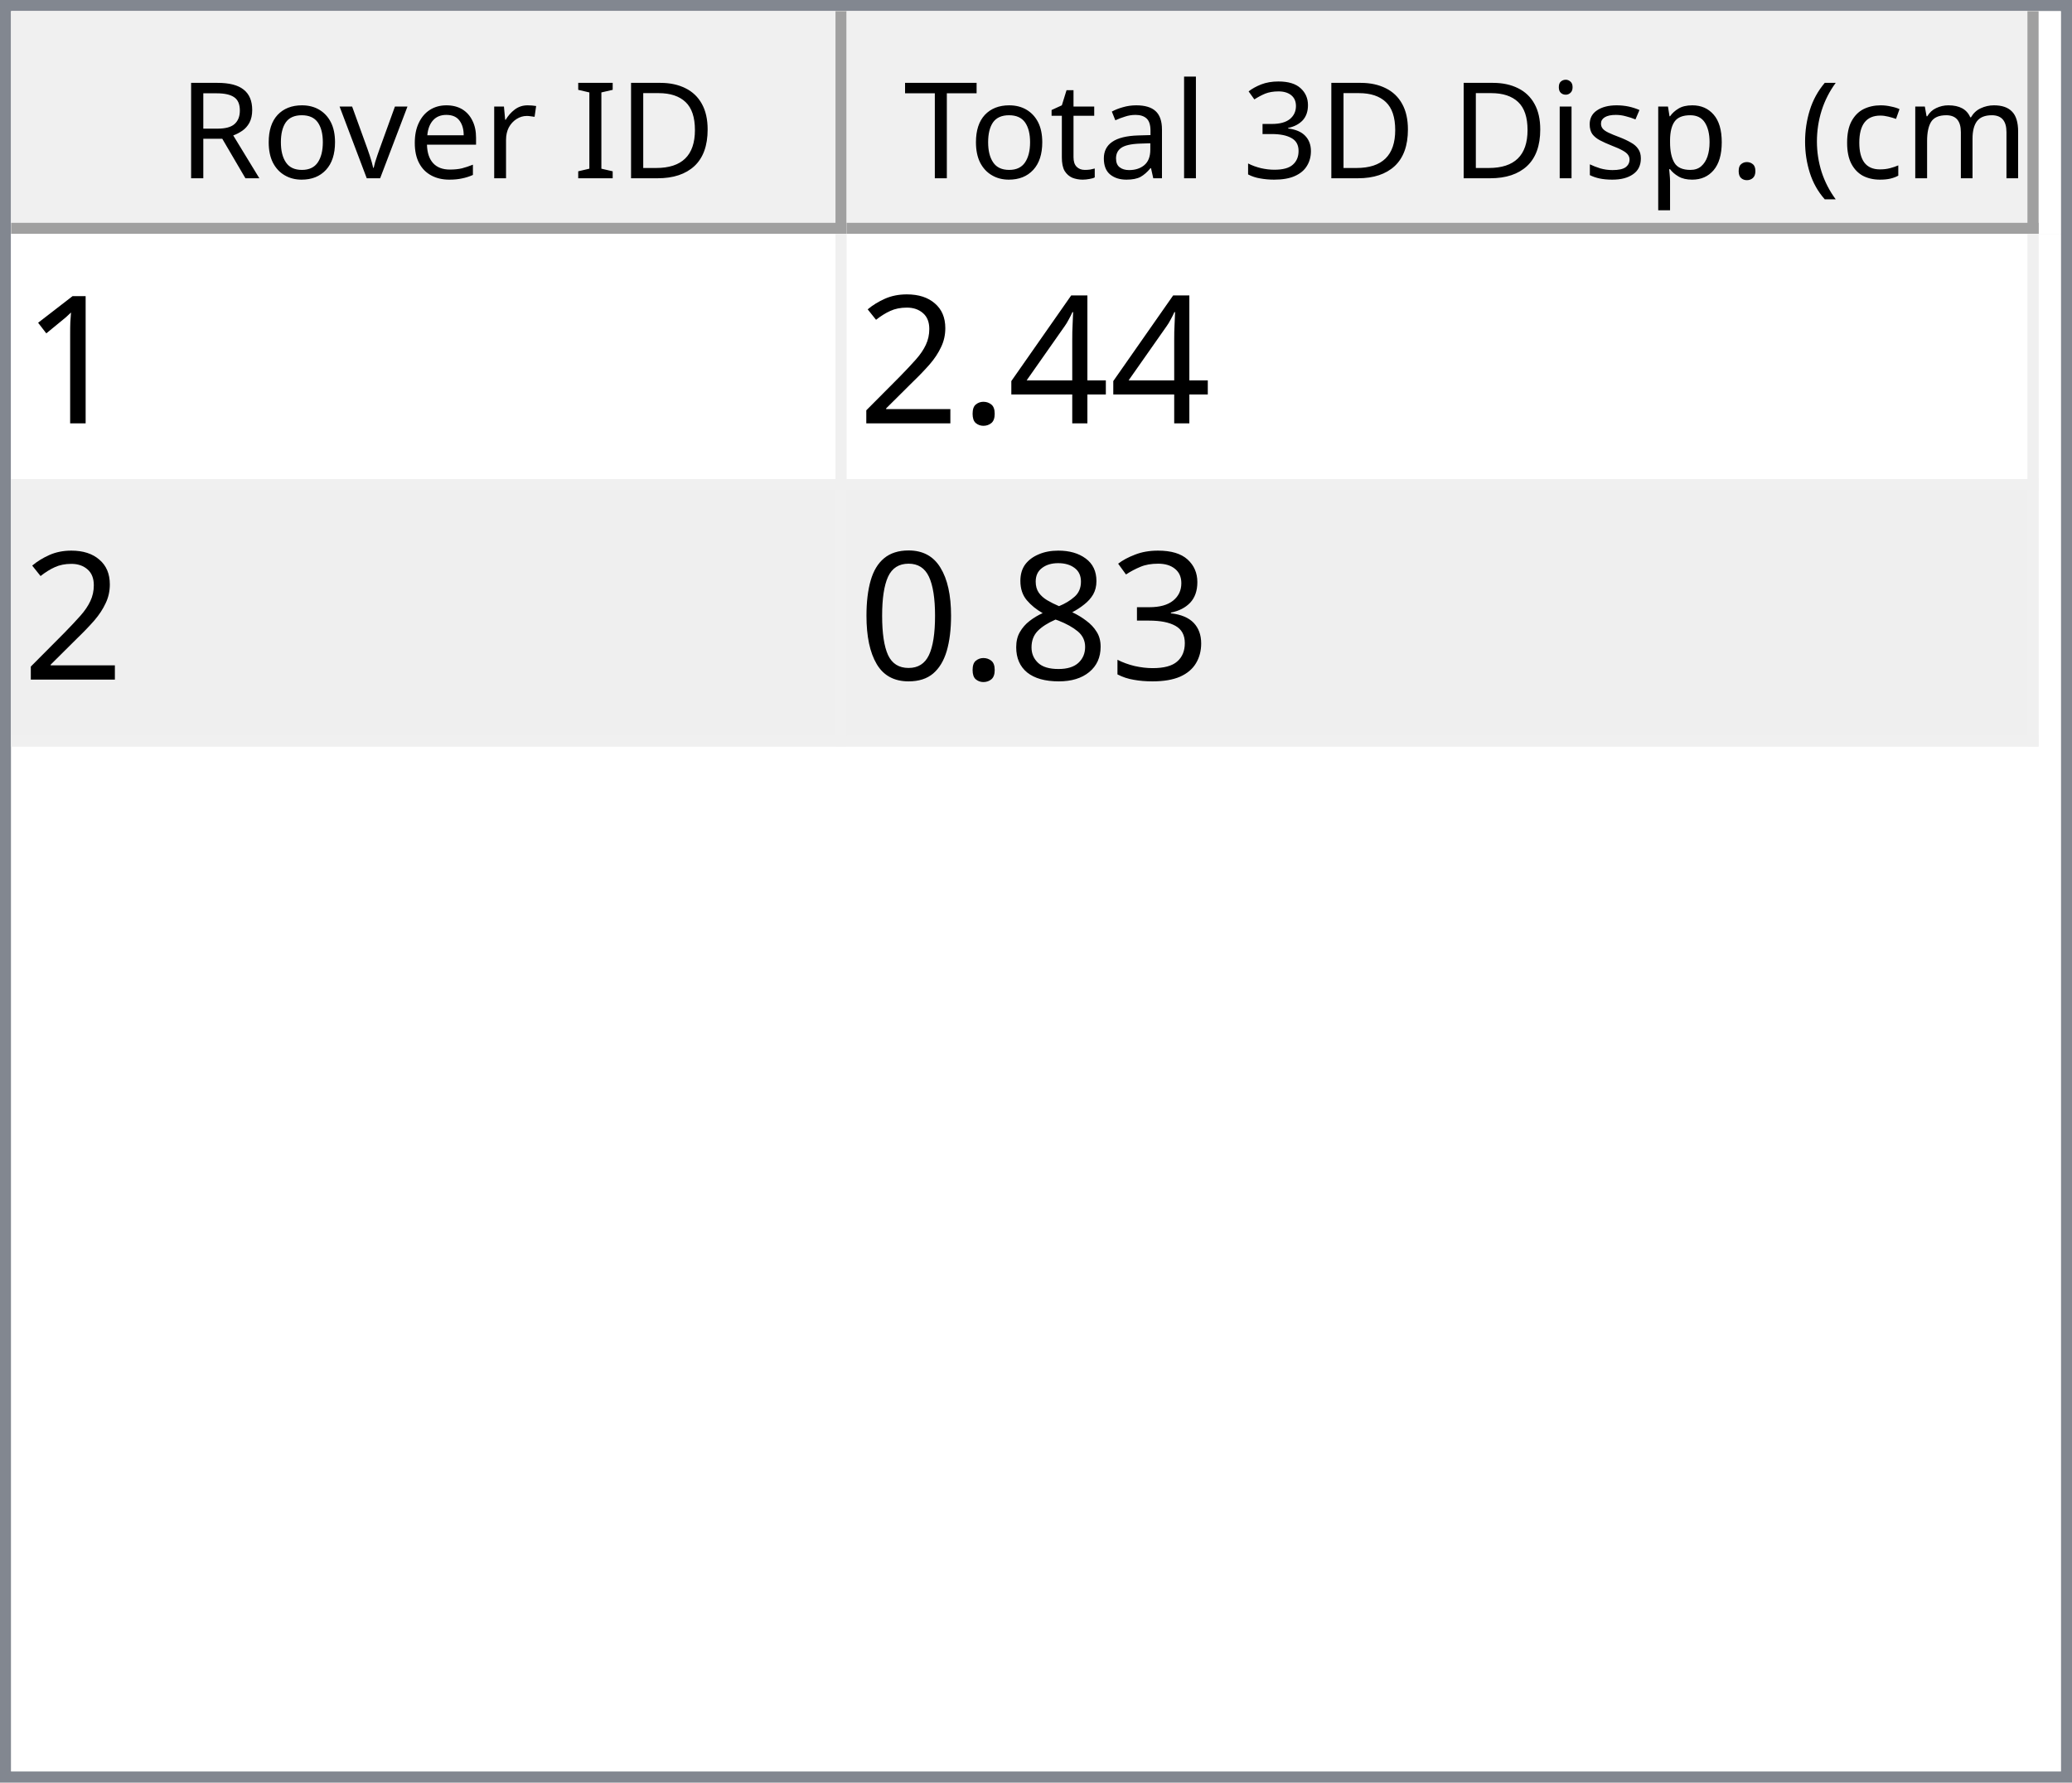
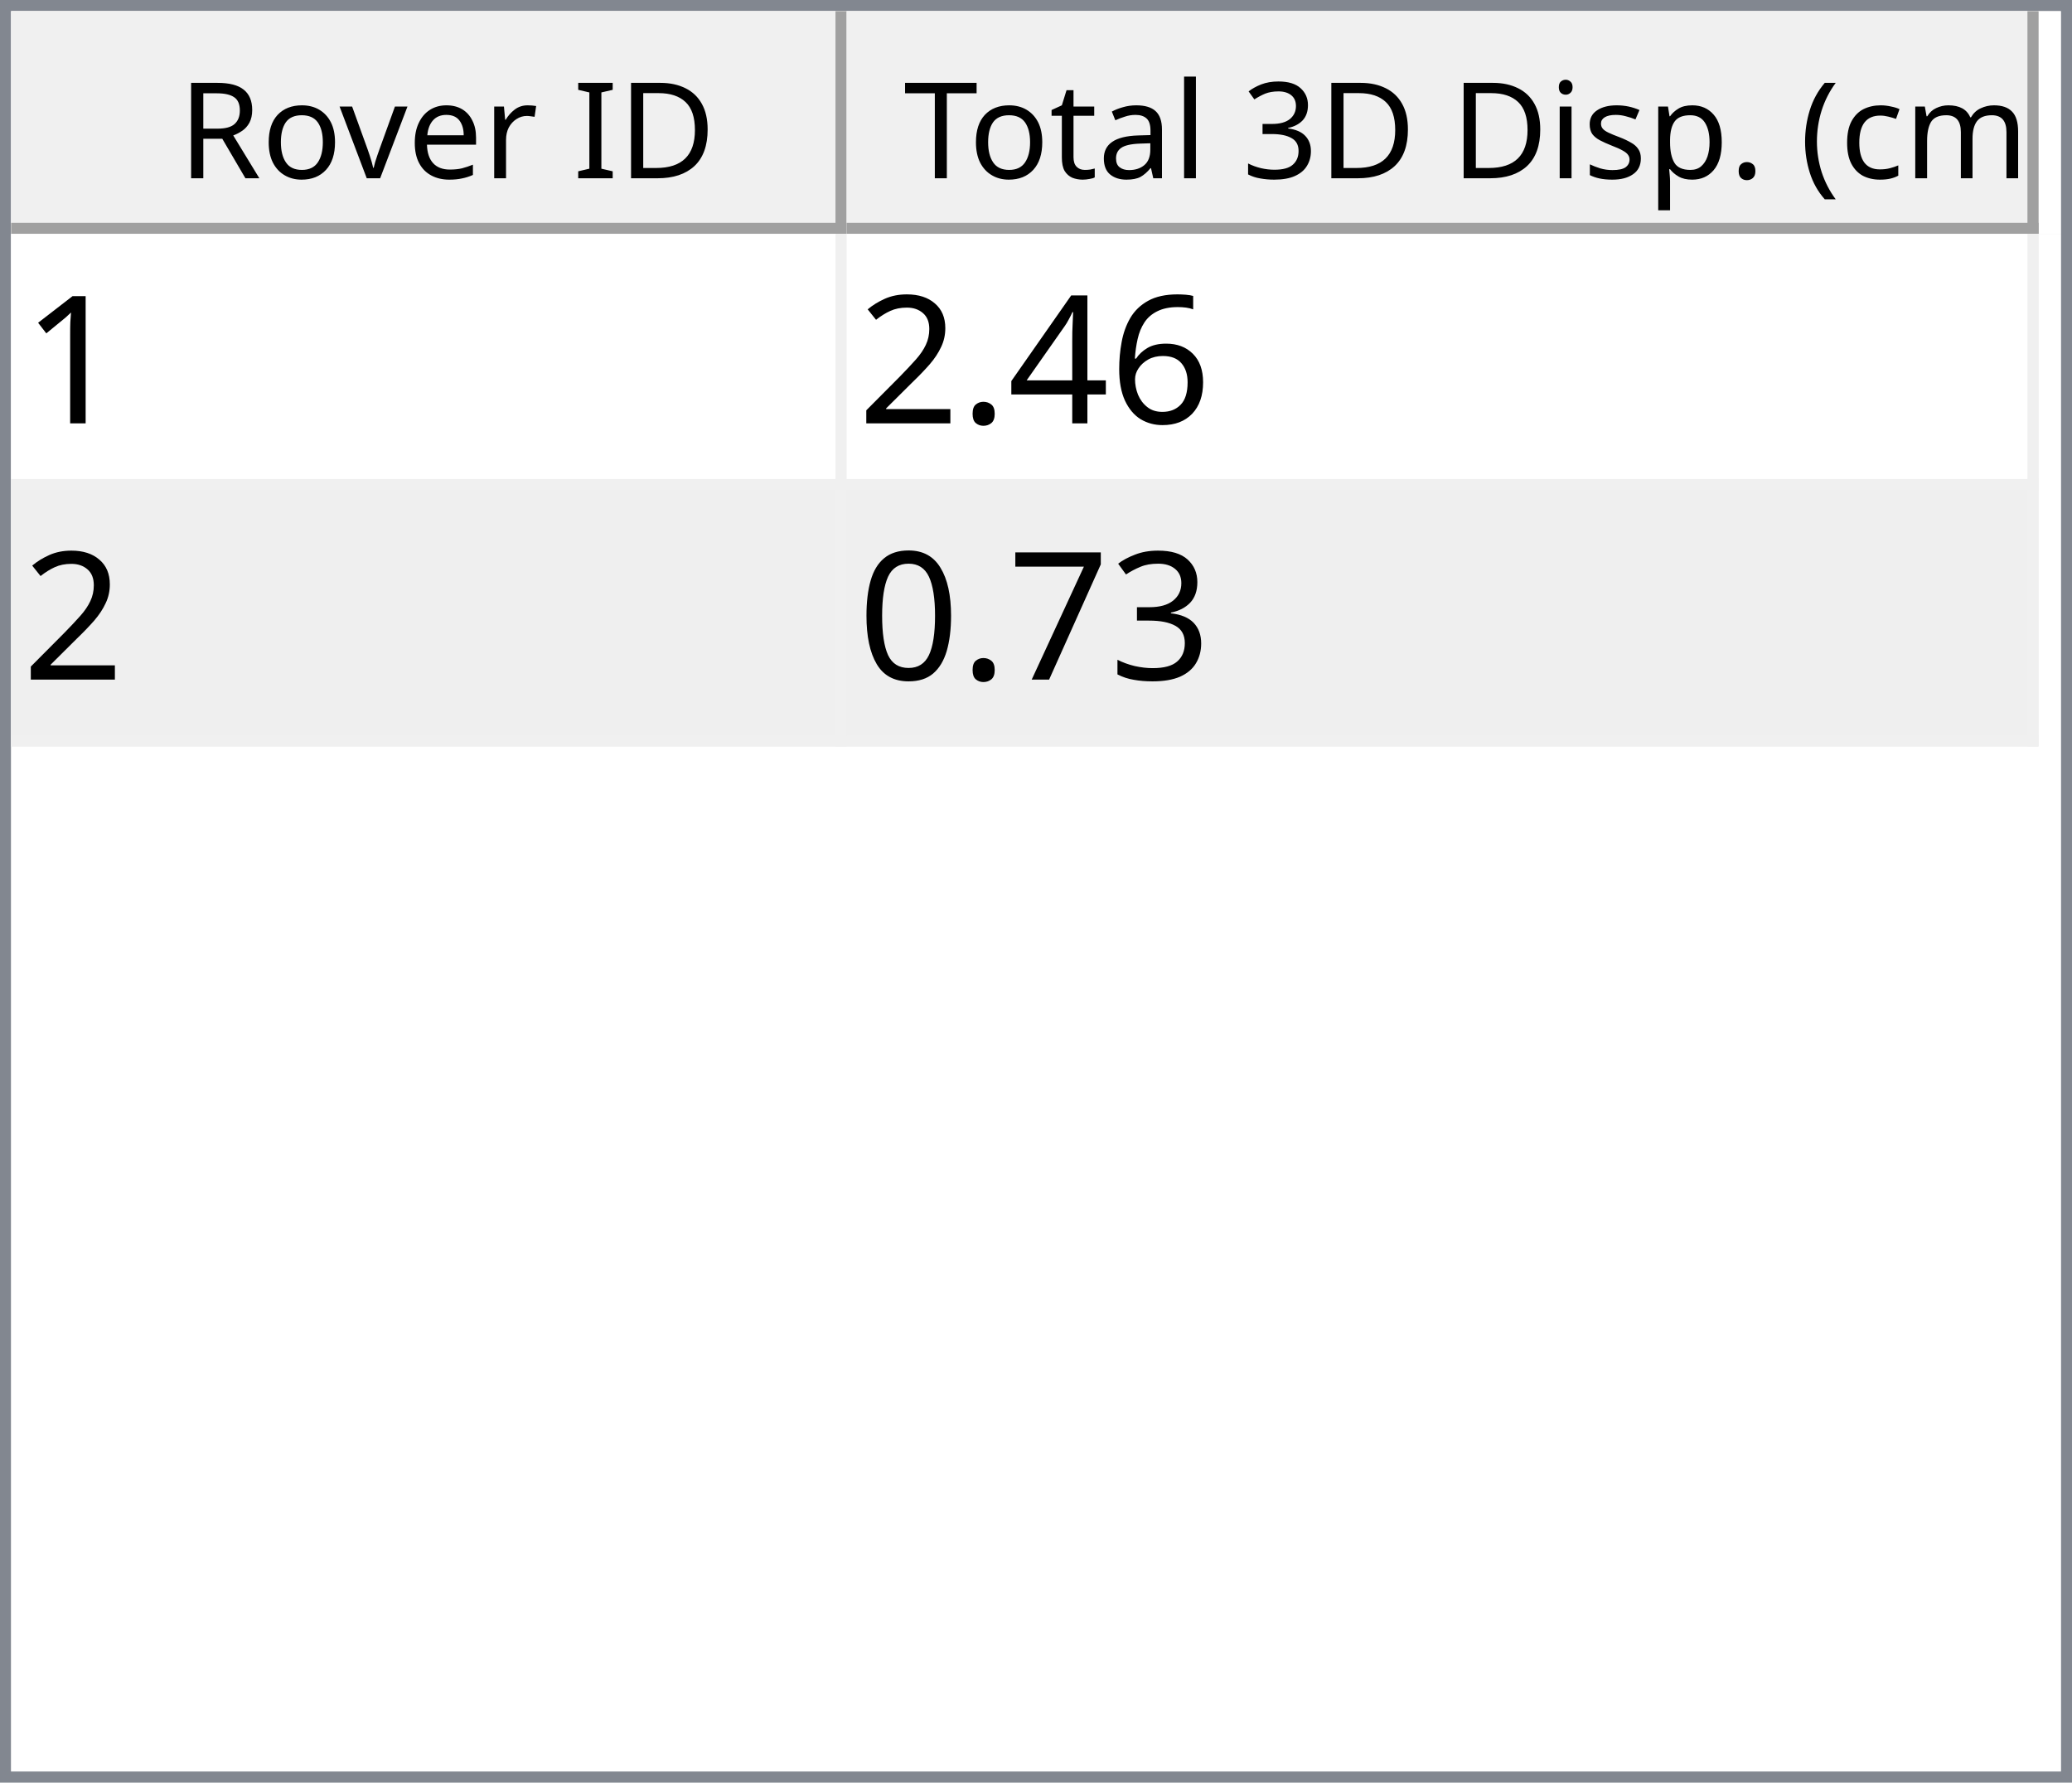
<svg xmlns="http://www.w3.org/2000/svg" style="fill-opacity:1; color-rendering:auto; color-interpolation:auto; text-rendering:auto; stroke:black; stroke-linecap:square; stroke-miterlimit:10; shape-rendering:auto; stroke-opacity:1; fill:black; stroke-dasharray:none; font-weight:normal; stroke-width:1; font-family:'Dialog'; font-style:normal; stroke-linejoin:miter; font-size:12px; stroke-dashoffset:0; image-rendering:auto;" width="186" height="160">
  <defs id="genericDefs" />
  <g>
    <defs id="defs1">
      <clipPath clipPathUnits="userSpaceOnUse" id="clipPath1">
        <path d="M0 0 L186 0 L186 160 L0 160 L0 0 Z" />
      </clipPath>
      <clipPath clipPathUnits="userSpaceOnUse" id="clipPath2">
        <path d="M0 0 L0 160 L186 160 L186 0 Z" />
      </clipPath>
      <clipPath clipPathUnits="userSpaceOnUse" id="clipPath3">
        <path d="M0 0 L0 20 L184 20 L184 0 Z" />
      </clipPath>
      <clipPath clipPathUnits="userSpaceOnUse" id="clipPath4">
        <path d="M0 0 L0 20 L75 20 L75 0 Z" />
      </clipPath>
      <clipPath clipPathUnits="userSpaceOnUse" id="clipPath5">
        <path d="M1 1 L1 19 L74 19 L74 1 Z" />
      </clipPath>
      <clipPath clipPathUnits="userSpaceOnUse" id="clipPath6">
        <path d="M0 0 L0 18 L73 18 L73 0 Z" />
      </clipPath>
      <clipPath clipPathUnits="userSpaceOnUse" id="clipPath7">
        <path d="M-0.5 -0.5 L-0.5 19.5 L74.5 19.5 L74.5 -0.5 Z" />
      </clipPath>
      <clipPath clipPathUnits="userSpaceOnUse" id="clipPath8">
        <path d="M0 0 L0 20 L107 20 L107 0 Z" />
      </clipPath>
      <clipPath clipPathUnits="userSpaceOnUse" id="clipPath9">
        <path d="M1 1 L1 19 L106 19 L106 1 Z" />
      </clipPath>
      <clipPath clipPathUnits="userSpaceOnUse" id="clipPath10">
        <path d="M0 0 L0 18 L105 18 L105 0 Z" />
      </clipPath>
      <clipPath clipPathUnits="userSpaceOnUse" id="clipPath11">
        <path d="M-0.5 -0.5 L-0.5 19.5 L106.5 19.5 L106.5 -0.5 Z" />
      </clipPath>
      <clipPath clipPathUnits="userSpaceOnUse" id="clipPath12">
        <path d="M0 0 L0 138 L184 138 L184 0 Z" />
      </clipPath>
      <clipPath clipPathUnits="userSpaceOnUse" id="clipPath13">
        <path d="M0 0 L0 46 L182 46 L182 0 Z" />
      </clipPath>
      <clipPath clipPathUnits="userSpaceOnUse" id="clipPath14">
        <path d="M-0.5 -0.5 L-0.5 45.5 L181.5 45.5 L181.5 -0.5 Z" />
      </clipPath>
      <clipPath clipPathUnits="userSpaceOnUse" id="clipPath15">
        <path d="M0 0 L0 22 L74 22 L74 0 Z" />
      </clipPath>
      <clipPath clipPathUnits="userSpaceOnUse" id="clipPath16">
        <path d="M0 0 L0 22 L106 22 L106 0 Z" />
      </clipPath>
      <font horiz-adv-x="64.551" id="font1">
        <font-face ascent="107.91" descent="25.098" units-per-em="100" style="font-style:normal; font-family:Segoe UI; font-weight:normal;" />
        <missing-glyph horiz-adv-x="64.551" d="M8.109 0 L8.109 68.266 L56.453 68.266 L56.453 0 L8.109 0 ZM15.328 7.234 L49.219 7.234 L49.219 61.031 L15.328 61.031 L15.328 7.234 Z" />
        <glyph unicode="D" horiz-adv-x="70.117" d="M9.188 0 L9.188 70.016 L28.516 70.016 Q65.531 70.016 65.531 35.891 Q65.531 19.672 55.25 9.836 Q44.969 0 27.734 0 L9.188 0 ZM17.391 62.594 L17.391 7.422 L27.828 7.422 Q41.609 7.422 49.273 14.797 Q56.938 22.172 56.938 35.688 Q56.938 62.594 28.328 62.594 L17.391 62.594 Z" />
        <glyph unicode="I" horiz-adv-x="26.611" d="M17.391 0 L9.188 0 L9.188 70.016 L17.391 70.016 L17.391 0 Z" />
        <glyph unicode=" " horiz-adv-x="27.393" d="" />
        <glyph unicode="r" horiz-adv-x="34.766" d="M34.188 41.891 Q32.078 43.5 28.125 43.5 Q23 43.5 19.555 38.672 Q16.109 33.844 16.109 25.484 L16.109 0 L8.109 0 L8.109 50 L16.109 50 L16.109 39.703 L16.312 39.703 Q18.016 44.969 21.531 47.922 Q25.047 50.875 29.391 50.875 Q32.516 50.875 34.188 50.203 L34.188 41.891 Z" />
        <glyph unicode="e" horiz-adv-x="52.295" d="M48.297 23 L12.984 23 Q13.188 14.656 17.484 10.109 Q21.781 5.562 29.297 5.562 Q37.75 5.562 44.828 11.141 L44.828 3.609 Q38.234 -1.172 27.391 -1.172 Q16.797 -1.172 10.742 5.641 Q4.688 12.453 4.688 24.812 Q4.688 36.469 11.305 43.82 Q17.922 51.172 27.734 51.172 Q37.547 51.172 42.922 44.828 Q48.297 38.484 48.297 27.203 L48.297 23 ZM40.094 29.781 Q40.047 36.719 36.75 40.578 Q33.453 44.438 27.594 44.438 Q21.922 44.438 17.969 40.383 Q14.016 36.328 13.094 29.781 L40.094 29.781 Z" />
        <glyph unicode="v" horiz-adv-x="47.9" d="M47.406 50 L27.484 0 L19.625 0 L0.688 50 L9.469 50 L22.172 13.672 Q23.578 9.672 23.922 6.688 L24.125 6.688 Q24.609 10.453 25.688 13.484 L38.969 50 L47.406 50 Z" />
        <glyph unicode="o" horiz-adv-x="58.594" d="M29 -1.172 Q17.922 -1.172 11.305 5.836 Q4.688 12.844 4.688 24.422 Q4.688 37.016 11.57 44.094 Q18.453 51.172 30.172 51.172 Q41.359 51.172 47.633 44.289 Q53.906 37.406 53.906 25.203 Q53.906 13.234 47.141 6.031 Q40.375 -1.172 29 -1.172 ZM29.594 44.438 Q21.875 44.438 17.383 39.188 Q12.891 33.938 12.891 24.703 Q12.891 15.828 17.43 10.695 Q21.969 5.562 29.594 5.562 Q37.359 5.562 41.531 10.594 Q45.703 15.625 45.703 24.906 Q45.703 34.281 41.531 39.359 Q37.359 44.438 29.594 44.438 Z" />
        <glyph unicode="R" horiz-adv-x="59.814" d="M59.375 0 L49.609 0 L37.891 19.625 Q36.281 22.359 34.766 24.289 Q33.25 26.219 31.664 27.438 Q30.078 28.656 28.25 29.219 Q26.422 29.781 24.125 29.781 L17.391 29.781 L17.391 0 L9.188 0 L9.188 70.016 L30.078 70.016 Q34.672 70.016 38.555 68.867 Q42.438 67.719 45.289 65.375 Q48.141 63.031 49.758 59.547 Q51.375 56.062 51.375 51.375 Q51.375 47.703 50.273 44.656 Q49.172 41.609 47.148 39.211 Q45.125 36.812 42.266 35.133 Q39.406 33.453 35.844 32.516 L35.844 32.328 Q37.594 31.547 38.891 30.547 Q40.188 29.547 41.359 28.18 Q42.531 26.812 43.68 25.078 Q44.828 23.344 46.234 21.047 L59.375 0 ZM17.391 62.594 L17.391 37.203 L28.516 37.203 Q31.594 37.203 34.203 38.133 Q36.812 39.062 38.719 40.797 Q40.625 42.531 41.703 45.047 Q42.781 47.562 42.781 50.688 Q42.781 56.297 39.141 59.445 Q35.5 62.594 28.609 62.594 L17.391 62.594 Z" />
        <glyph unicode=")" horiz-adv-x="30.176" d="M8.297 -15.922 L1.172 -15.922 Q16.406 2.344 16.406 26.812 Q16.406 51.469 1.078 70.016 L8.297 70.016 Q23.531 52.156 23.531 26.703 Q23.531 1.375 8.297 -15.922 Z" />
        <glyph unicode="m" horiz-adv-x="86.133" d="M79.109 0 L71.094 0 L71.094 28.719 Q71.094 37.016 68.531 40.727 Q65.969 44.438 59.906 44.438 Q54.781 44.438 51.195 39.75 Q47.609 35.062 47.609 28.516 L47.609 0 L39.594 0 L39.594 29.688 Q39.594 44.438 28.219 44.438 Q22.953 44.438 19.531 40.016 Q16.109 35.594 16.109 28.516 L16.109 0 L8.109 0 L8.109 50 L16.109 50 L16.109 42.094 L16.312 42.094 Q21.625 51.172 31.844 51.172 Q36.969 51.172 40.773 48.312 Q44.578 45.453 46 40.828 Q51.562 51.172 62.594 51.172 Q79.109 51.172 79.109 30.812 L79.109 0 Z" />
        <glyph unicode="c" horiz-adv-x="46.191" d="M42.188 2.297 Q36.422 -1.172 28.516 -1.172 Q17.828 -1.172 11.258 5.789 Q4.688 12.75 4.688 23.828 Q4.688 36.188 11.766 43.68 Q18.844 51.172 30.672 51.172 Q37.25 51.172 42.281 48.734 L42.281 40.531 Q36.719 44.438 30.375 44.438 Q22.703 44.438 17.797 38.945 Q12.891 33.453 12.891 24.516 Q12.891 15.719 17.508 10.641 Q22.125 5.562 29.891 5.562 Q36.422 5.562 42.188 9.906 L42.188 2.297 Z" />
        <glyph unicode="(" horiz-adv-x="30.176" d="M29.109 -15.922 L21.969 -15.922 Q6.844 1.375 6.844 26.703 Q6.844 52.156 21.969 70.016 L29.203 70.016 Q13.875 51.469 13.875 26.812 Q13.875 2.344 29.109 -15.922 Z" />
        <glyph unicode="." horiz-adv-x="21.68" d="M10.891 -1.078 Q8.641 -1.078 7.055 0.539 Q5.469 2.156 5.469 4.391 Q5.469 6.641 7.055 8.273 Q8.641 9.906 10.891 9.906 Q13.188 9.906 14.797 8.273 Q16.406 6.641 16.406 4.391 Q16.406 2.156 14.797 0.539 Q13.188 -1.078 10.891 -1.078 Z" />
        <glyph unicode="p" horiz-adv-x="58.789" d="M16.312 7.234 L16.109 7.234 L16.109 -23 L8.109 -23 L8.109 50 L16.109 50 L16.109 41.219 L16.312 41.219 Q22.219 51.172 33.594 51.172 Q43.266 51.172 48.688 44.461 Q54.109 37.75 54.109 26.469 Q54.109 13.922 48 6.375 Q41.891 -1.172 31.297 -1.172 Q21.578 -1.172 16.312 7.234 ZM16.109 27.391 L16.109 20.406 Q16.109 14.203 20.141 9.883 Q24.172 5.562 30.375 5.562 Q37.641 5.562 41.773 11.133 Q45.906 16.703 45.906 26.609 Q45.906 34.969 42.047 39.703 Q38.188 44.438 31.594 44.438 Q24.609 44.438 20.359 39.578 Q16.109 34.719 16.109 27.391 Z" />
        <glyph unicode="s" horiz-adv-x="42.432" d="M5.078 1.812 L5.078 10.406 Q11.625 5.562 19.484 5.562 Q30.031 5.562 30.031 12.594 Q30.031 14.594 29.125 15.992 Q28.219 17.391 26.68 18.461 Q25.141 19.531 23.07 20.383 Q21 21.234 18.609 22.172 Q15.281 23.484 12.766 24.828 Q10.25 26.172 8.57 27.859 Q6.891 29.547 6.031 31.695 Q5.172 33.844 5.172 36.719 Q5.172 40.234 6.789 42.945 Q8.406 45.656 11.086 47.484 Q13.766 49.312 17.211 50.242 Q20.656 51.172 24.312 51.172 Q30.812 51.172 35.938 48.922 L35.938 40.828 Q30.422 44.438 23.25 44.438 Q21 44.438 19.195 43.922 Q17.391 43.406 16.094 42.477 Q14.797 41.547 14.086 40.258 Q13.375 38.969 13.375 37.406 Q13.375 35.453 14.086 34.133 Q14.797 32.812 16.164 31.789 Q17.531 30.766 19.484 29.938 Q21.438 29.109 23.922 28.125 Q27.25 26.859 29.883 25.516 Q32.516 24.172 34.375 22.484 Q36.234 20.797 37.234 18.602 Q38.234 16.406 38.234 13.375 Q38.234 9.672 36.602 6.938 Q34.969 4.203 32.234 2.398 Q29.5 0.594 25.93 -0.289 Q22.359 -1.172 18.453 -1.172 Q10.75 -1.172 5.078 1.812 Z" />
        <glyph unicode="i" horiz-adv-x="24.219" d="M12.203 62.703 Q10.062 62.703 8.547 64.164 Q7.031 65.625 7.031 67.875 Q7.031 70.125 8.547 71.609 Q10.062 73.094 12.203 73.094 Q14.406 73.094 15.945 71.609 Q17.484 70.125 17.484 67.875 Q17.484 65.719 15.945 64.211 Q14.406 62.703 12.203 62.703 ZM16.109 0 L8.109 0 L8.109 50 L16.109 50 L16.109 0 Z" />
        <glyph unicode="3" horiz-adv-x="53.906" d="M46.531 19.828 Q46.531 15.094 44.75 11.211 Q42.969 7.328 39.719 4.57 Q36.469 1.812 31.93 0.297 Q27.391 -1.219 21.922 -1.219 Q11.922 -1.219 6 2.594 L6 11.188 Q13.094 5.609 22.219 5.609 Q25.875 5.609 28.828 6.539 Q31.781 7.469 33.906 9.227 Q36.031 10.984 37.18 13.477 Q38.328 15.969 38.328 19.094 Q38.328 32.812 18.797 32.812 L12.984 32.812 L12.984 39.594 L18.5 39.594 Q35.797 39.594 35.797 52.484 Q35.797 64.406 22.609 64.406 Q15.188 64.406 8.688 59.422 L8.688 67.188 Q15.375 71.188 24.609 71.188 Q29 71.188 32.57 69.969 Q36.141 68.75 38.68 66.555 Q41.219 64.359 42.609 61.281 Q44 58.203 44 54.5 Q44 40.672 30.031 36.719 L30.031 36.531 Q33.594 36.141 36.625 34.797 Q39.656 33.453 41.852 31.305 Q44.047 29.156 45.289 26.25 Q46.531 23.344 46.531 19.828 Z" />
        <glyph unicode="l" horiz-adv-x="24.219" d="M16.109 0 L8.109 0 L8.109 74.031 L16.109 74.031 L16.109 0 Z" />
        <glyph unicode="a" horiz-adv-x="50.879" d="M43.891 0 L35.891 0 L35.891 7.812 L35.688 7.812 Q30.469 -1.172 20.312 -1.172 Q12.844 -1.172 8.617 2.781 Q4.391 6.734 4.391 13.281 Q4.391 27.297 20.906 29.594 L35.891 31.688 Q35.891 44.438 25.594 44.438 Q16.547 44.438 9.281 38.281 L9.281 46.484 Q16.656 51.172 26.266 51.172 Q43.891 51.172 43.891 32.516 L43.891 0 ZM35.891 25.297 L23.828 23.641 Q18.266 22.859 15.43 20.875 Q12.594 18.891 12.594 13.875 Q12.594 10.203 15.211 7.883 Q17.828 5.562 22.172 5.562 Q28.125 5.562 32.008 9.742 Q35.891 13.922 35.891 20.312 L35.891 25.297 Z" />
        <glyph unicode="t" horiz-adv-x="33.887" d="M31.297 0.484 Q28.469 -1.078 23.828 -1.078 Q10.688 -1.078 10.688 13.578 L10.688 43.172 L2.094 43.172 L2.094 50 L10.688 50 L10.688 62.203 L18.703 64.797 L18.703 50 L31.297 50 L31.297 43.172 L18.703 43.172 L18.703 14.984 Q18.703 9.969 20.414 7.82 Q22.125 5.672 26.078 5.672 Q29.109 5.672 31.297 7.328 L31.297 0.484 Z" />
        <glyph unicode="T" horiz-adv-x="52.393" d="M50.594 62.594 L30.375 62.594 L30.375 0 L22.172 0 L22.172 62.594 L2 62.594 L2 70.016 L50.594 70.016 L50.594 62.594 Z" />
      </font>
      <font horiz-adv-x="75.0" id="font2">
        <font-face ascent="100.537" descent="21.973" units-per-em="100" style="font-style:normal; font-family:sans-serif; font-weight:normal;" />
        <missing-glyph horiz-adv-x="75.0" d="M12.5 0 L12.5 62.5 L62.5 62.5 L62.5 0 L12.5 0 ZM14.062 1.562 L60.938 1.562 L60.938 60.938 L14.062 60.938 L14.062 1.562 Z" />
        <glyph unicode="1" horiz-adv-x="55.615" d="M37.25 0 L28.469 0 L28.469 56 Q25.297 52.984 20.141 49.953 Q14.984 46.922 10.891 45.406 L10.891 53.906 Q18.266 57.375 23.781 62.305 Q29.297 67.234 31.594 71.875 L37.25 71.875 L37.25 0 Z" />
+         <glyph unicode="6" horiz-adv-x="55.615" d="M49.75 54.047 L41.016 53.375 Q39.844 58.547 37.703 60.891 Q34.125 64.656 28.906 64.656 Q24.703 64.656 21.531 62.312 Q17.391 59.281 14.992 53.469 Q12.594 47.656 12.5 36.922 Q15.672 41.75 20.266 44.094 Q24.859 46.438 29.891 46.438 Q38.672 46.438 44.852 39.969 Q51.031 33.5 51.031 23.25 Q51.031 16.5 48.125 10.719 Q45.219 4.938 40.141 1.859 Q35.062 -1.219 28.609 -1.219 Q17.625 -1.219 10.695 6.859 Q3.766 14.938 3.766 33.5 Q3.766 54.25 11.422 63.672 Q18.109 71.875 29.438 71.875 Q37.891 71.875 43.289 67.141 Q48.688 62.406 49.75 54.047 ZM13.875 23.188 Q13.875 18.656 15.797 14.508 Q17.719 10.359 21.188 8.18 Q24.656 6 28.469 6 Q34.031 6 38.039 10.492 Q42.047 14.984 42.047 22.703 Q42.047 30.125 38.086 34.398 Q34.125 38.672 28.125 38.672 Q22.172 38.672 18.023 34.398 Q13.875 30.125 13.875 23.188 Z" />
        <glyph unicode="4" horiz-adv-x="55.615" d="M32.328 0 L32.328 17.141 L1.266 17.141 L1.266 25.203 L33.938 71.578 L41.109 71.578 L41.109 25.203 L50.781 25.203 L50.781 17.141 L41.109 17.141 L41.109 0 L32.328 0 ZM32.328 25.203 L32.328 57.469 L9.906 25.203 L32.328 25.203 Z" />
        <glyph unicode="." horiz-adv-x="27.783" d="M9.078 0 L9.078 10.016 L19.094 10.016 L19.094 0 L9.078 0 Z" />
        <glyph unicode="2" horiz-adv-x="55.615" d="M50.344 8.453 L50.344 0 L3.031 0 Q2.938 3.172 4.047 6.109 Q5.859 10.938 9.836 15.625 Q13.812 20.312 21.344 26.469 Q33.016 36.031 37.117 41.625 Q41.219 47.219 41.219 52.203 Q41.219 57.422 37.477 61.008 Q33.734 64.594 27.734 64.594 Q21.391 64.594 17.578 60.789 Q13.766 56.984 13.719 50.25 L4.688 51.172 Q5.609 61.281 11.664 66.578 Q17.719 71.875 27.938 71.875 Q38.234 71.875 44.242 66.164 Q50.25 60.453 50.25 52 Q50.25 47.703 48.492 43.555 Q46.734 39.406 42.656 34.812 Q38.578 30.219 29.109 22.219 Q21.188 15.578 18.945 13.211 Q16.703 10.844 15.234 8.453 L50.344 8.453 Z" />
        <glyph unicode="3" horiz-adv-x="55.615" d="M4.203 18.891 L12.984 20.062 Q14.5 12.594 18.141 9.297 Q21.781 6 27 6 Q33.203 6 37.477 10.297 Q41.75 14.594 41.75 20.953 Q41.75 27 37.797 30.93 Q33.844 34.859 27.734 34.859 Q25.25 34.859 21.531 33.891 L22.516 41.609 Q23.391 41.5 23.922 41.5 Q29.547 41.5 34.039 44.43 Q38.531 47.359 38.531 53.469 Q38.531 58.297 35.258 61.477 Q31.984 64.656 26.812 64.656 Q21.688 64.656 18.266 61.43 Q14.844 58.203 13.875 51.766 L5.078 53.328 Q6.688 62.156 12.398 67.016 Q18.109 71.875 26.609 71.875 Q32.469 71.875 37.398 69.359 Q42.328 66.844 44.945 62.5 Q47.562 58.156 47.562 53.266 Q47.562 48.641 45.07 44.828 Q42.578 41.016 37.703 38.766 Q44.047 37.312 47.562 32.695 Q51.078 28.078 51.078 21.141 Q51.078 11.766 44.242 5.25 Q37.406 -1.266 26.953 -1.266 Q17.531 -1.266 11.305 4.352 Q5.078 9.969 4.203 18.891 Z" />
-         <glyph unicode="8" horiz-adv-x="55.615" d="M17.672 38.812 Q12.203 40.828 9.57 44.539 Q6.938 48.25 6.938 53.422 Q6.938 61.234 12.555 66.555 Q18.172 71.875 27.484 71.875 Q36.859 71.875 42.578 66.43 Q48.297 60.984 48.297 53.172 Q48.297 48.188 45.68 44.508 Q43.062 40.828 37.75 38.812 Q44.344 36.672 47.781 31.883 Q51.219 27.094 51.219 20.453 Q51.219 11.281 44.727 5.031 Q38.234 -1.219 27.641 -1.219 Q17.047 -1.219 10.547 5.055 Q4.047 11.328 4.047 20.703 Q4.047 27.688 7.594 32.398 Q11.141 37.109 17.672 38.812 ZM15.922 53.719 Q15.922 48.641 19.195 45.414 Q22.469 42.188 27.688 42.188 Q32.766 42.188 36.016 45.383 Q39.266 48.578 39.266 53.219 Q39.266 58.062 35.914 61.359 Q32.562 64.656 27.594 64.656 Q22.562 64.656 19.242 61.43 Q15.922 58.203 15.922 53.719 ZM13.094 20.656 Q13.094 16.891 14.875 13.375 Q16.656 9.859 20.172 7.93 Q23.688 6 27.734 6 Q34.031 6 38.133 10.055 Q42.234 14.109 42.234 20.359 Q42.234 26.703 38.016 30.859 Q33.797 35.016 27.438 35.016 Q21.234 35.016 17.164 30.914 Q13.094 26.812 13.094 20.656 Z" />
+         <glyph unicode="7" horiz-adv-x="55.615" d="M4.734 62.203 L4.734 70.656 L51.078 70.656 L51.078 63.812 Q44.234 56.547 37.523 44.484 Q30.812 32.422 27.156 19.672 Q24.516 10.688 23.781 0 L14.75 0 Q14.891 8.453 18.062 20.414 Q21.234 32.375 27.172 43.484 Q33.109 54.594 39.797 62.203 L4.734 62.203 Z" />
        <glyph unicode="0" horiz-adv-x="55.615" d="M4.156 35.297 Q4.156 48 6.766 55.742 Q9.375 63.484 14.523 67.68 Q19.672 71.875 27.484 71.875 Q33.25 71.875 37.594 69.555 Q41.938 67.234 44.773 62.867 Q47.609 58.5 49.219 52.227 Q50.828 45.953 50.828 35.297 Q50.828 22.703 48.242 14.969 Q45.656 7.234 40.508 3.008 Q35.359 -1.219 27.484 -1.219 Q17.141 -1.219 11.234 6.203 Q4.156 15.141 4.156 35.297 ZM13.188 35.297 Q13.188 17.672 17.312 11.836 Q21.438 6 27.484 6 Q33.547 6 37.672 11.859 Q41.797 17.719 41.797 35.297 Q41.797 52.984 37.672 58.789 Q33.547 64.594 27.391 64.594 Q21.344 64.594 17.719 59.469 Q13.188 52.938 13.188 35.297 Z" />
      </font>
    </defs>
    <g style="fill:white; stroke:white;">
      <rect x="0" y="0" width="186" style="clip-path:url(#clipPath1); stroke:none;" height="160" />
    </g>
    <g style="fill:white; text-rendering:optimizeSpeed; color-rendering:optimizeSpeed; image-rendering:optimizeSpeed; shape-rendering:crispEdges; stroke:white; color-interpolation:sRGB;">
      <rect x="0" width="186" height="160" y="0" style="stroke:none;" />
      <path style="stroke:none;" d="M0 160 L186 160 L186 0 L0 0 Z" />
    </g>
    <g style="fill:rgb(240,240,240); font-family:'Segoe UI'; stroke:rgb(240,240,240);">
      <rect x="0" y="0" width="186" style="clip-path:url(#clipPath2); stroke:none;" height="160" />
    </g>
    <g style="fill:rgb(130,135,144); font-family:'Segoe UI'; stroke:rgb(130,135,144);">
      <path d="M0 0 L186 0 L186 160 L0 160 L0 0 ZM1 1 L185 1 L185 159 L1 159 L1 1 Z" style="fill-rule:evenodd; clip-path:url(#clipPath2); stroke:none;" />
    </g>
    <g style="fill:white; font-family:'Segoe UI'; stroke:white;" transform="translate(1,1)">
      <rect x="0" y="0" width="184" style="clip-path:url(#clipPath3); stroke:none;" height="20" />
    </g>
    <g style="fill:rgb(240,240,240); font-family:'Segoe UI'; stroke:rgb(240,240,240);" transform="translate(1,1)">
      <rect x="0" y="0" width="75" style="clip-path:url(#clipPath4); stroke:none;" height="20" />
    </g>
    <g style="font-family:'Segoe UI';" transform="translate(2,2)">
      <text x="14" xml:space="preserve" y="14" style="clip-path:url(#clipPath6); stroke:none;">Rover ID</text>
    </g>
    <g style="fill:rgb(160,160,160); font-family:'Segoe UI'; stroke:rgb(160,160,160); stroke-linejoin:bevel;" transform="translate(1.5,1.5)">
      <line x1="74" x2="74" y1="0" style="fill:none; clip-path:url(#clipPath7);" y2="19" />
    </g>
    <g style="fill:rgb(160,160,160); font-family:'Segoe UI'; stroke:rgb(160,160,160); stroke-linejoin:bevel;" transform="matrix(1,0,0,1,1,1) translate(0.5,0.5)">
      <line x1="0" x2="74" y1="19" style="fill:none; clip-path:url(#clipPath7);" y2="19" />
    </g>
    <g style="fill:rgb(240,240,240); font-family:'Segoe UI'; stroke:rgb(240,240,240);" transform="translate(76,1)">
      <rect x="0" y="0" width="107" style="clip-path:url(#clipPath8); stroke:none;" height="20" />
    </g>
    <g style="font-family:'Segoe UI';" transform="translate(77,2)">
      <text x="1" xml:space="preserve" y="14" style="clip-path:url(#clipPath10); stroke:none;"> Total 3D Disp. (cm)</text>
    </g>
    <g style="fill:rgb(160,160,160); font-family:'Segoe UI'; stroke:rgb(160,160,160); stroke-linejoin:bevel;" transform="translate(76.5,1.5)">
      <line x1="106" x2="106" y1="0" style="fill:none; clip-path:url(#clipPath11);" y2="19" />
    </g>
    <g style="fill:rgb(160,160,160); font-family:'Segoe UI'; stroke:rgb(160,160,160); stroke-linejoin:bevel;" transform="matrix(1,0,0,1,76,1) translate(0.5,0.5)">
      <line x1="0" x2="106" y1="19" style="fill:none; clip-path:url(#clipPath11);" y2="19" />
    </g>
    <g style="fill:white; font-family:'Segoe UI'; stroke:white;" transform="translate(1,21)">
      <rect x="0" y="0" width="184" style="clip-path:url(#clipPath12); stroke:none;" height="138" />
    </g>
    <g style="fill:rgb(240,240,240); font-size:16px; font-family:sans-serif; stroke:rgb(240,240,240);" transform="translate(1,21)">
      <rect x="0" y="0" width="182" style="clip-path:url(#clipPath13); stroke:none;" height="46" />
      <line transform="translate(0.5,0.5)" x1="0" x2="181" y1="22" style="clip-path:url(#clipPath14); fill:none; stroke-linejoin:bevel;" y2="22" />
    </g>
    <g transform="matrix(1,0,0,1,1,21) translate(0.5,0.5)" style="fill:rgb(240,240,240); font-size:16px; font-family:sans-serif; stroke:rgb(240,240,240); stroke-linejoin:bevel;">
      <line x1="0" x2="181" y1="45" style="fill:none; clip-path:url(#clipPath14);" y2="45" />
    </g>
    <g transform="matrix(1,0,0,1,1,21) translate(0.5,0.5)" style="fill:rgb(240,240,240); font-size:16px; font-family:sans-serif; stroke:rgb(240,240,240); stroke-linejoin:bevel;">
      <line x1="74" x2="74" y1="0" style="fill:none; clip-path:url(#clipPath14);" y2="45" />
    </g>
    <g transform="matrix(1,0,0,1,1,21) translate(0.5,0.5)" style="fill:rgb(240,240,240); font-size:16px; font-family:sans-serif; stroke:rgb(240,240,240); stroke-linejoin:bevel;">
      <line x1="181" x2="181" y1="0" style="fill:none; clip-path:url(#clipPath14);" y2="45" />
    </g>
    <g style="fill:white; font-size:16px; font-family:sans-serif; stroke:white;" transform="matrix(1,0,0,1,1,21)">
      <rect x="0" y="0" width="74" style="clip-path:url(#clipPath15); stroke:none;" height="22" />
      <text x="1" y="17" style="fill:black; clip-path:url(#clipPath15); stroke:none;" xml:space="preserve">1</text>
    </g>
    <g style="fill:white; font-size:16px; font-family:sans-serif; stroke:white;" transform="matrix(1,0,0,1,1,21) translate(75,0)">
      <rect x="0" y="0" width="106" style="clip-path:url(#clipPath16); stroke:none;" height="22" />
-       <text x="1" y="17" style="fill:black; clip-path:url(#clipPath16); stroke:none;" xml:space="preserve">2.44</text>
+       <text x="1" y="17" style="fill:black; clip-path:url(#clipPath16); stroke:none;" xml:space="preserve">2.46</text>
    </g>
    <g style="fill:rgb(239,239,239); font-size:16px; font-family:sans-serif; stroke:rgb(239,239,239);" transform="matrix(1,0,0,1,1,21) translate(0,23)">
      <rect x="0" y="0" width="74" style="clip-path:url(#clipPath15); stroke:none;" height="22" />
      <text x="1" y="17" style="fill:black; clip-path:url(#clipPath15); stroke:none;" xml:space="preserve">2</text>
    </g>
    <g style="fill:rgb(239,239,239); font-size:16px; font-family:sans-serif; stroke:rgb(239,239,239);" transform="matrix(1,0,0,1,1,21) translate(75,23)">
      <rect x="0" y="0" width="106" style="clip-path:url(#clipPath16); stroke:none;" height="22" />
-       <text x="1" y="17" style="fill:black; clip-path:url(#clipPath16); stroke:none;" xml:space="preserve">0.83</text>
+       <text x="1" y="17" style="fill:black; clip-path:url(#clipPath16); stroke:none;" xml:space="preserve">0.73</text>
    </g>
  </g>
</svg>
